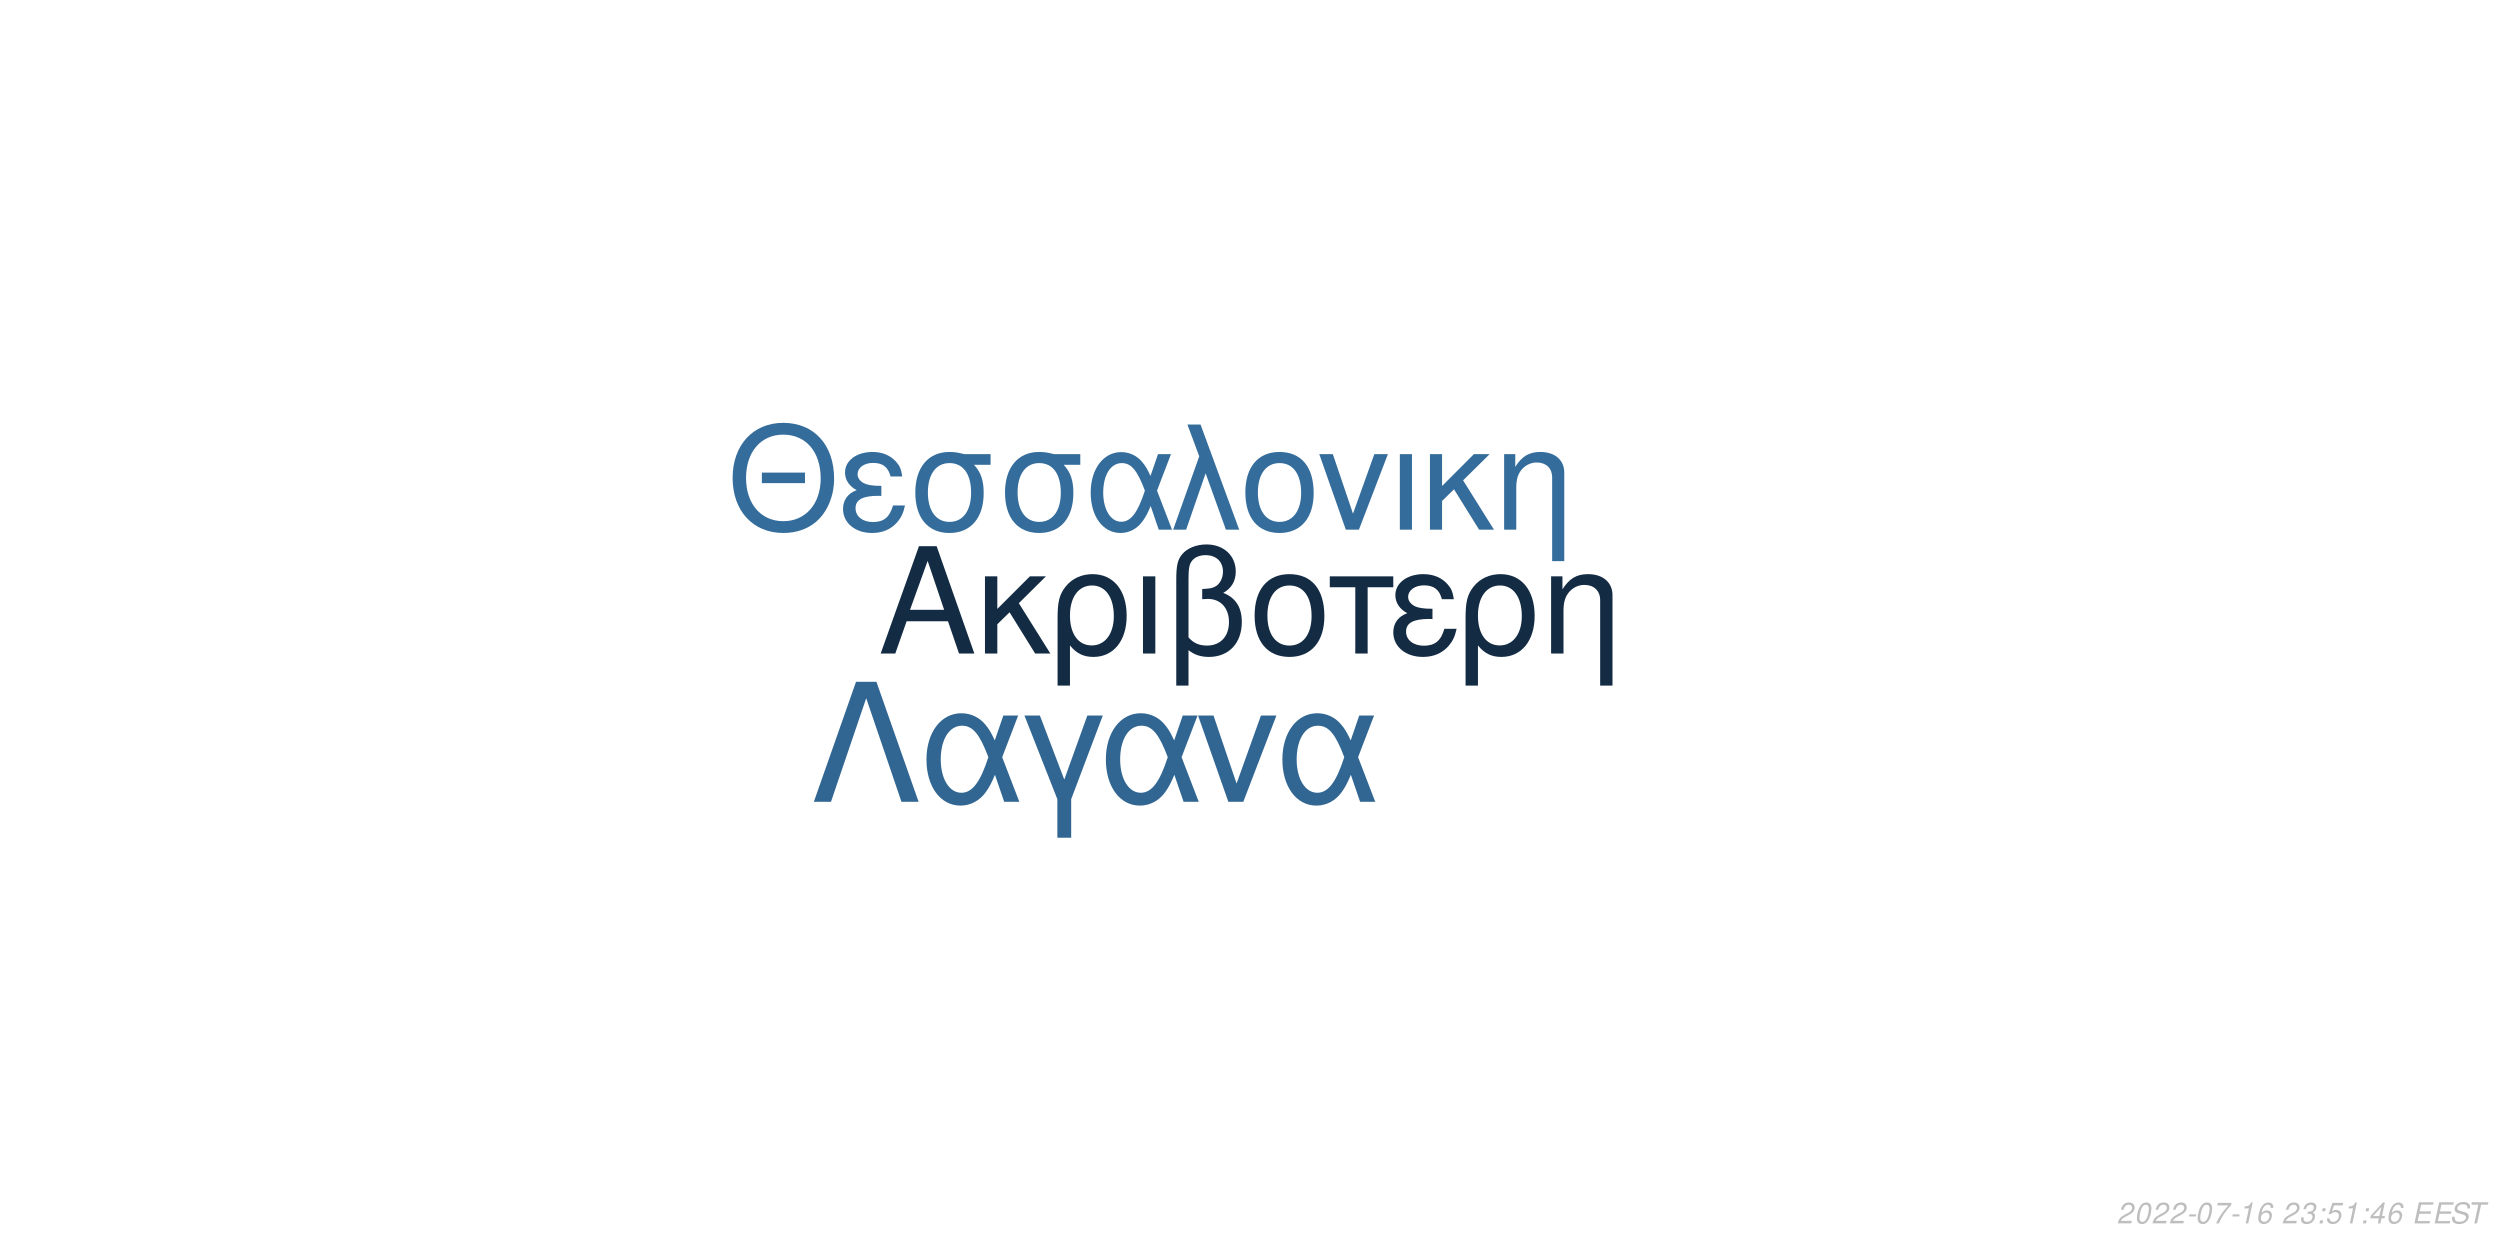
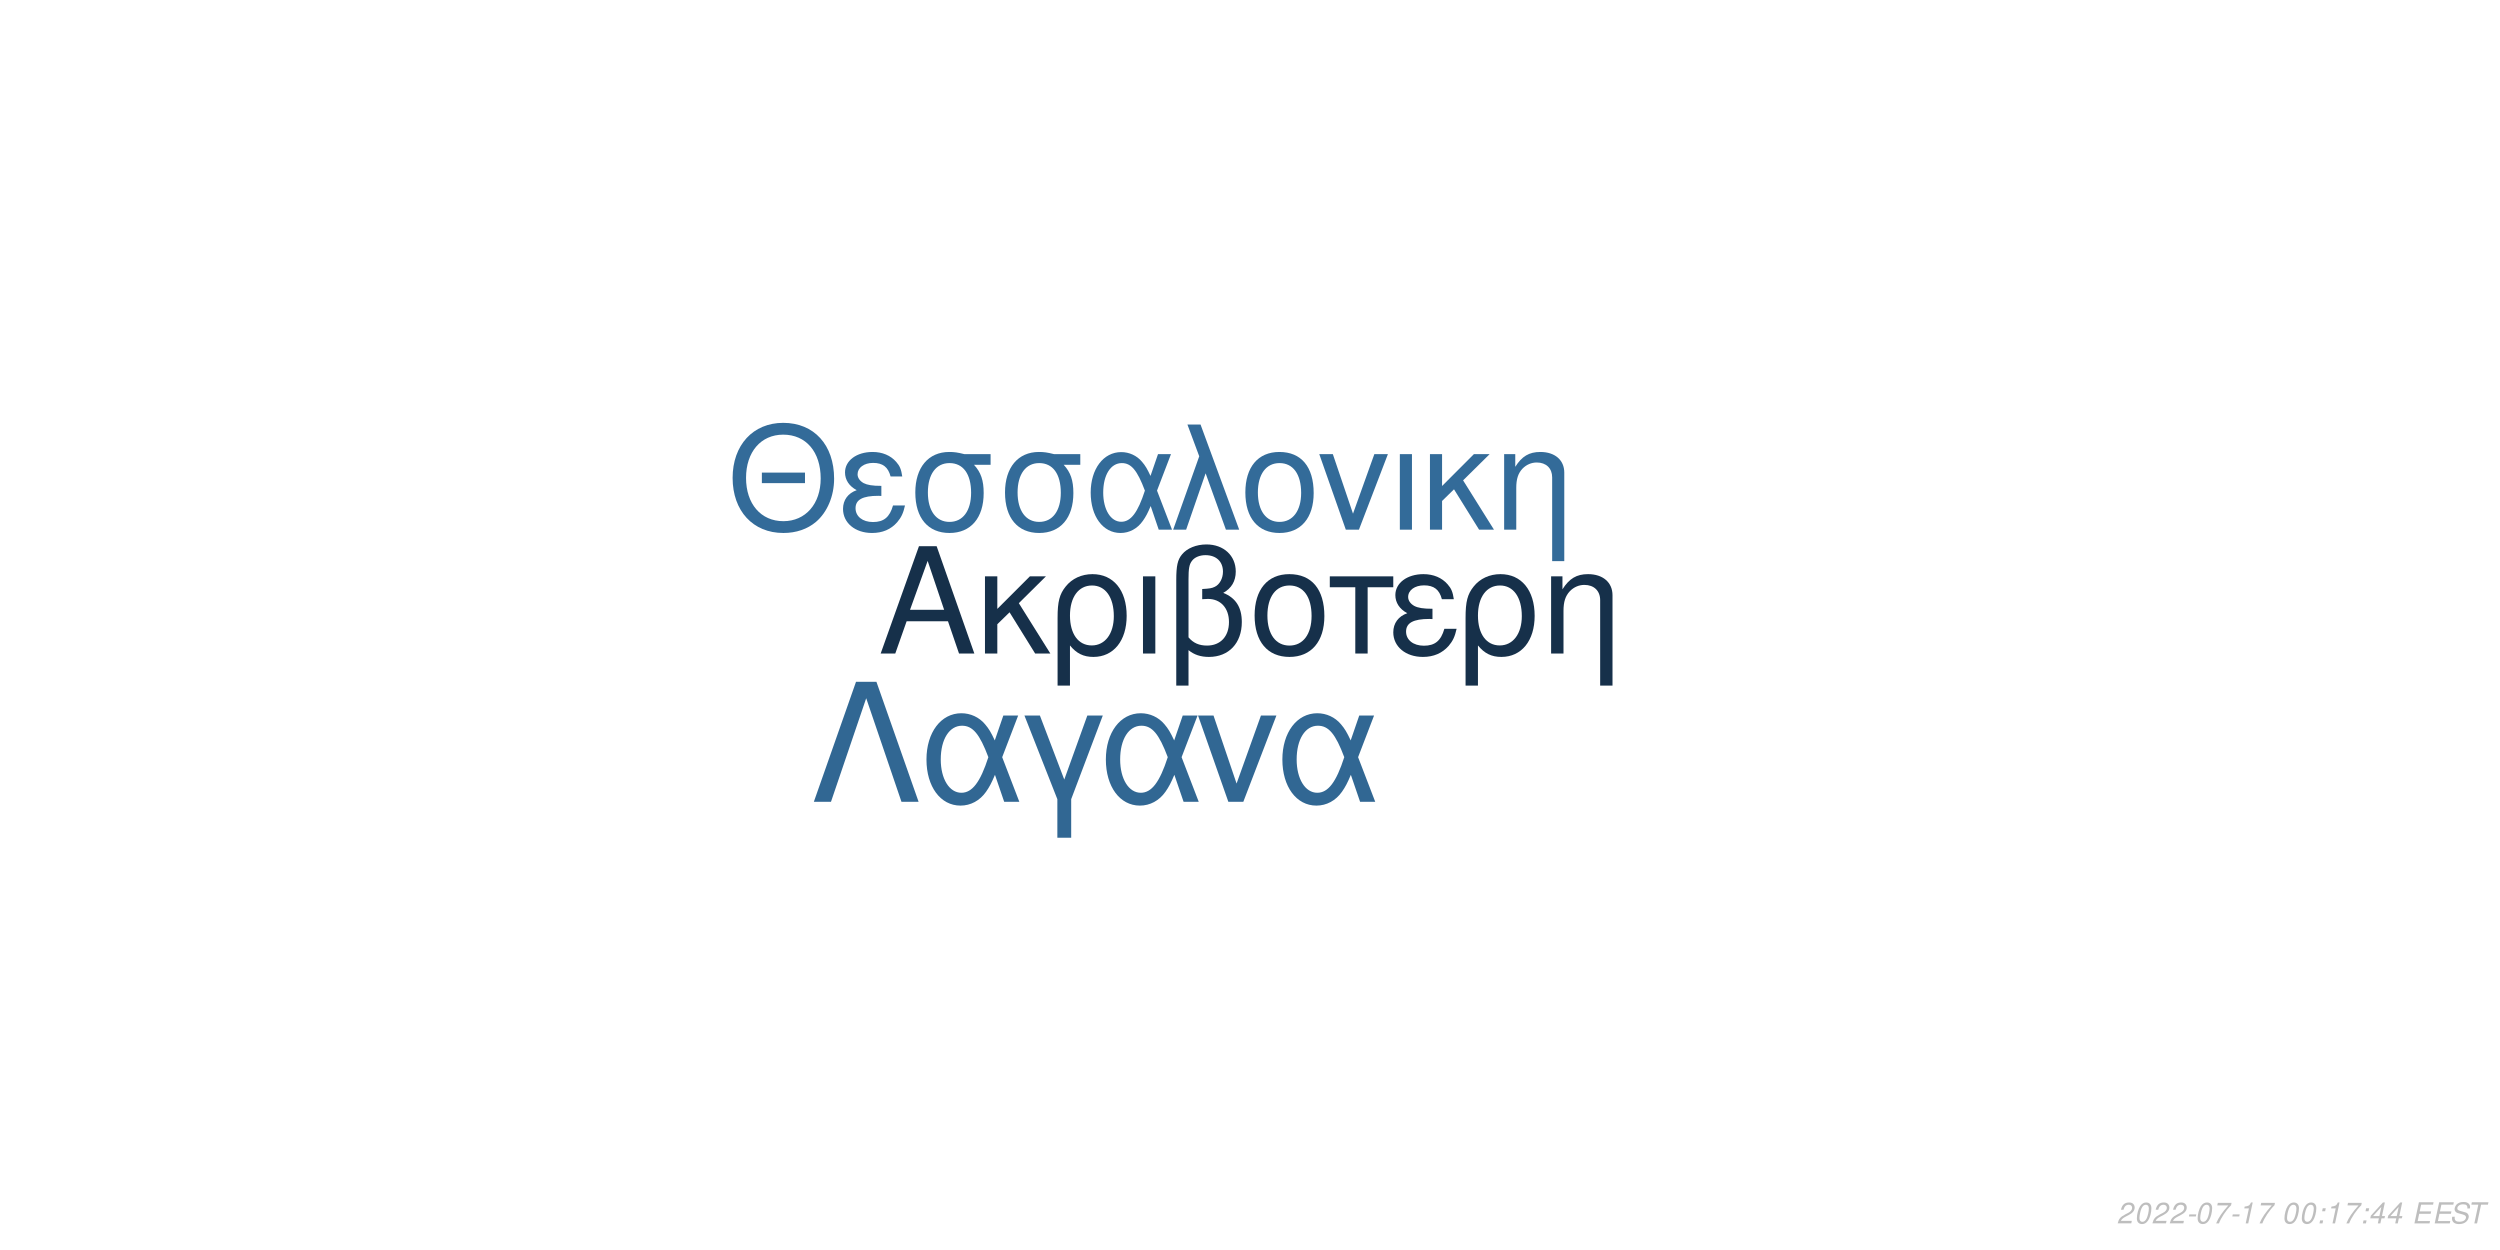
<svg xmlns="http://www.w3.org/2000/svg" xmlns:xlink="http://www.w3.org/1999/xlink" width="864pt" height="432pt" viewBox="0 0 864 432" version="1.1">
  <defs>
    <g>
      <symbol overflow="visible" id="glyph0-0">
        <path style="stroke:none;" d="" />
      </symbol>
      <symbol overflow="visible" id="glyph0-1">
        <path style="stroke:none;" d="M 24.125 -11.141 L 27.938 0 L 33.234 0 L 20.203 -37.094 L 14.094 -37.094 L 0.859 0 L 5.906 0 L 9.828 -11.141 Z M 22.797 -15.109 L 11 -15.109 L 17.094 -32.016 Z M 22.797 -15.109 " />
      </symbol>
      <symbol overflow="visible" id="glyph0-2">
        <path style="stroke:none;" d="M 7.172 -15.422 L 7.172 -26.672 L 2.906 -26.672 L 2.906 0 L 7.172 0 L 7.172 -10.125 L 11.406 -14.25 L 20.25 0 L 25.5 0 L 14.609 -17.406 L 23.969 -26.672 L 18.422 -26.672 Z M 7.172 -15.422 " />
      </symbol>
      <symbol overflow="visible" id="glyph0-3">
        <path style="stroke:none;" d="M 3 11.094 L 7.281 11.094 L 7.281 -2.797 C 9.516 -0.047 11.953 1.172 15.375 1.172 C 22.344 1.172 26.875 -4.422 26.875 -13.031 C 26.875 -21.891 22.297 -27.438 15.062 -27.438 C 11.297 -27.438 7.984 -25.906 5.797 -23.156 C 3.672 -20.516 3 -17.969 3 -12.359 Z M 14.906 -23.516 C 19.547 -23.516 22.438 -19.438 22.438 -12.922 C 22.438 -6.812 19.391 -2.797 14.812 -2.797 C 10.172 -2.797 7.281 -6.766 7.281 -13.125 C 7.281 -19.484 10.234 -23.516 14.906 -23.516 Z M 14.906 -23.516 " />
      </symbol>
      <symbol overflow="visible" id="glyph0-4">
        <path style="stroke:none;" d="M 3.516 0 L 7.781 0 L 7.781 -26.672 L 3.516 -26.672 Z M 3.516 0 " />
      </symbol>
      <symbol overflow="visible" id="glyph0-5">
        <path style="stroke:none;" d="M 4.016 11.094 L 8.25 11.094 L 8.25 -1.172 C 10.172 0.406 12.422 1.172 15.312 1.172 C 22.188 1.172 26.672 -3.609 26.672 -10.891 C 26.672 -15.984 24.578 -19.234 20.25 -20.969 C 23.109 -22.547 24.578 -25.031 24.578 -28.344 C 24.578 -33.844 20.406 -37.703 14.453 -37.703 C 10.938 -37.703 7.734 -36.391 6 -34.25 C 4.484 -32.422 4.016 -30.328 4.016 -25.391 Z M 8.25 -25.656 C 8.25 -29.359 8.5 -30.844 9.469 -32.062 C 10.375 -33.281 12.156 -34 14.094 -34 C 17.812 -34 20.156 -31.812 20.156 -28.297 C 20.156 -25.953 18.984 -23.812 17.297 -23.047 C 16.281 -22.547 15.469 -22.438 12.984 -22.297 L 12.984 -18.781 C 13.734 -18.828 14.344 -18.875 14.969 -18.875 C 19.344 -18.875 22.234 -15.719 22.234 -10.891 C 22.234 -5.906 19.281 -2.75 14.656 -2.75 C 11.953 -2.75 9.922 -3.609 8.25 -5.594 Z M 8.25 -25.656 " />
      </symbol>
      <symbol overflow="visible" id="glyph0-6">
        <path style="stroke:none;" d="M 14.094 -27.438 C 6.562 -27.438 2.094 -22.094 2.094 -13.125 C 2.094 -4.125 6.562 1.172 14.141 1.172 C 21.672 1.172 26.203 -4.172 26.203 -12.922 C 26.203 -22.188 21.828 -27.438 14.094 -27.438 Z M 14.141 -23.516 C 18.938 -23.516 21.781 -19.594 21.781 -12.984 C 21.781 -6.672 18.828 -2.75 14.141 -2.75 C 9.422 -2.75 6.516 -6.672 6.516 -13.125 C 6.516 -19.594 9.422 -23.516 14.141 -23.516 Z M 14.141 -23.516 " />
      </symbol>
      <symbol overflow="visible" id="glyph0-7">
        <path style="stroke:none;" d="M 7.891 0 L 12.156 0 L 12.156 -22.906 L 21.016 -22.906 L 21.016 -26.672 L -0.922 -26.672 L -0.922 -22.906 L 7.891 -22.906 Z M 7.891 0 " />
      </symbol>
      <symbol overflow="visible" id="glyph0-8">
        <path style="stroke:none;" d="M 14.562 -15.469 C 11.344 -15.469 9.562 -15.781 8.297 -16.438 C 6.922 -17.203 6.156 -18.328 6.156 -19.547 C 6.156 -21.891 8.453 -23.562 11.656 -23.562 C 15.062 -23.562 16.953 -22.094 17.812 -18.781 L 21.938 -18.781 C 21.578 -21.266 21.062 -22.5 19.797 -23.922 C 17.812 -26.203 14.906 -27.438 11.453 -27.438 C 5.797 -27.438 1.734 -24.375 1.734 -20.203 C 1.734 -17.609 3.156 -15.375 5.859 -13.938 C 2.797 -12.875 1.016 -10.484 1.016 -7.328 C 1.016 -2.391 5.297 1.172 11.25 1.172 C 14.969 1.172 17.906 -0.109 20.156 -2.641 C 21.578 -4.328 22.297 -5.797 22.906 -8.547 L 18.672 -8.547 C 17.5 -4.422 15.422 -2.703 11.609 -2.703 C 7.938 -2.703 5.438 -4.688 5.438 -7.578 C 5.438 -10.578 7.938 -11.953 13.484 -11.953 C 13.641 -11.953 14.094 -11.953 14.562 -11.906 Z M 14.562 -15.469 " />
      </symbol>
      <symbol overflow="visible" id="glyph0-9">
        <path style="stroke:none;" d="M 3.562 -26.672 L 3.562 0 L 7.844 0 L 7.844 -14.703 C 7.844 -17.906 8.5 -19.891 10.031 -21.531 C 11.406 -22.953 13.188 -23.719 15.062 -23.719 C 18.375 -23.719 20.516 -21.672 20.516 -18.469 L 20.516 11.094 L 24.781 11.094 L 24.781 -20.156 C 24.781 -24.578 21.469 -27.438 16.328 -27.438 C 12.359 -27.438 9.828 -25.906 7.484 -22.188 L 7.484 -26.672 Z M 3.562 -26.672 " />
      </symbol>
      <symbol overflow="visible" id="glyph1-0">
        <path style="stroke:none;" d="" />
      </symbol>
      <symbol overflow="visible" id="glyph1-1">
        <path style="stroke:none;" d="M 26.859 -19.734 L 11.953 -19.734 L 11.953 -16.094 L 26.859 -16.094 Z M 19.328 -36.922 C 8.922 -36.922 1.844 -29.25 1.844 -17.891 C 1.844 -6.484 8.875 1.141 19.391 1.141 C 23.812 1.141 27.703 -0.203 30.641 -2.688 C 34.578 -6.031 36.922 -11.656 36.922 -17.594 C 36.922 -29.297 30 -36.922 19.328 -36.922 Z M 19.328 -32.844 C 27.203 -32.844 32.281 -26.906 32.281 -17.688 C 32.281 -8.922 27.062 -2.938 19.391 -2.938 C 11.609 -2.938 6.484 -8.922 6.484 -17.891 C 6.484 -26.859 11.609 -32.844 19.328 -32.844 Z M 19.328 -32.844 " />
      </symbol>
      <symbol overflow="visible" id="glyph1-2">
        <path style="stroke:none;" d="M 14.25 -15.141 C 11.109 -15.141 9.375 -15.453 8.125 -16.094 C 6.781 -16.844 6.031 -17.938 6.031 -19.141 C 6.031 -21.422 8.266 -23.078 11.406 -23.078 C 14.75 -23.078 16.594 -21.625 17.438 -18.391 L 21.469 -18.391 C 21.125 -20.828 20.625 -22.031 19.391 -23.422 C 17.438 -25.656 14.594 -26.859 11.219 -26.859 C 5.688 -26.859 1.688 -23.875 1.688 -19.781 C 1.688 -17.234 3.094 -15.047 5.734 -13.656 C 2.734 -12.609 1 -10.266 1 -7.172 C 1 -2.344 5.188 1.141 11.016 1.141 C 14.656 1.141 17.547 -0.094 19.734 -2.594 C 21.125 -4.234 21.828 -5.688 22.422 -8.375 L 18.281 -8.375 C 17.141 -4.328 15.094 -2.641 11.359 -2.641 C 7.766 -2.641 5.328 -4.578 5.328 -7.422 C 5.328 -10.359 7.766 -11.703 13.203 -11.703 C 13.359 -11.703 13.797 -11.703 14.25 -11.656 Z M 14.25 -15.141 " />
      </symbol>
      <symbol overflow="visible" id="glyph1-3">
        <path style="stroke:none;" d="M 29 -26.109 L 19.938 -26.109 C 17.594 -26.703 16.438 -26.859 14.703 -26.859 C 7.469 -26.859 2.984 -21.469 2.984 -12.859 C 2.984 -4.031 7.375 1.141 14.797 1.141 C 22.172 1.141 26.609 -4.078 26.609 -12.656 C 26.609 -17.047 25.656 -19.828 23.266 -22.422 L 29 -22.422 Z M 14.797 -23.016 C 19.531 -23.016 22.266 -19.234 22.266 -12.75 C 22.266 -6.531 19.438 -2.688 14.797 -2.688 C 10.172 -2.688 7.328 -6.531 7.328 -12.859 C 7.328 -19.188 10.172 -23.016 14.797 -23.016 Z M 14.797 -23.016 " />
      </symbol>
      <symbol overflow="visible" id="glyph1-4">
        <path style="stroke:none;" d="M 29.344 -26.109 L 24.859 -26.109 L 22.266 -18.578 C 21.125 -21.031 20.484 -22.125 19.328 -23.469 C 17.547 -25.609 14.906 -26.812 12.156 -26.812 C 5.984 -26.812 1.594 -20.984 1.594 -12.812 C 1.594 -4.578 5.828 1.141 11.906 1.141 C 14.953 1.141 17.734 -0.344 19.625 -3.047 C 20.672 -4.531 21.281 -5.688 22.328 -8.172 L 25.109 0 L 29.703 0 L 24.516 -13.5 Z M 20.328 -13.5 C 17.891 -5.922 15.453 -2.734 12.156 -2.734 C 8.516 -2.734 5.922 -6.922 5.922 -12.812 C 5.922 -18.938 8.516 -23.016 12.359 -23.016 C 15.594 -23.016 17.688 -20.531 20.328 -13.5 Z M 20.328 -13.5 " />
      </symbol>
      <symbol overflow="visible" id="glyph1-5">
        <path style="stroke:none;" d="M 1.094 0 L 5.578 0 L 12.312 -19.484 L 19.328 0 L 23.922 0 L 10.562 -36.328 L 6.031 -36.328 L 10.109 -25.359 Z M 1.094 0 " />
      </symbol>
      <symbol overflow="visible" id="glyph1-6">
        <path style="stroke:none;" d="M 13.797 -26.859 C 6.422 -26.859 2.047 -21.625 2.047 -12.859 C 2.047 -4.031 6.422 1.141 13.859 1.141 C 21.234 1.141 25.656 -4.078 25.656 -12.656 C 25.656 -21.719 21.375 -26.859 13.797 -26.859 Z M 13.859 -23.016 C 18.531 -23.016 21.328 -19.188 21.328 -12.703 C 21.328 -6.531 18.438 -2.688 13.859 -2.688 C 9.219 -2.688 6.375 -6.531 6.375 -12.859 C 6.375 -19.188 9.219 -23.016 13.859 -23.016 Z M 13.859 -23.016 " />
      </symbol>
      <symbol overflow="visible" id="glyph1-7">
        <path style="stroke:none;" d="M 14.297 0 L 24.312 -26.109 L 19.625 -26.109 L 12.25 -5.531 L 5.281 -26.109 L 0.594 -26.109 L 9.766 0 Z M 14.297 0 " />
      </symbol>
      <symbol overflow="visible" id="glyph1-8">
        <path style="stroke:none;" d="M 3.438 0 L 7.625 0 L 7.625 -26.109 L 3.438 -26.109 Z M 3.438 0 " />
      </symbol>
      <symbol overflow="visible" id="glyph1-9">
        <path style="stroke:none;" d="M 7.031 -15.094 L 7.031 -26.109 L 2.844 -26.109 L 2.844 0 L 7.031 0 L 7.031 -9.922 L 11.156 -13.953 L 19.828 0 L 24.969 0 L 14.297 -17.047 L 23.469 -26.109 L 18.031 -26.109 Z M 7.031 -15.094 " />
      </symbol>
      <symbol overflow="visible" id="glyph1-10">
        <path style="stroke:none;" d="M 3.484 -26.109 L 3.484 0 L 7.672 0 L 7.672 -14.406 C 7.672 -17.547 8.328 -19.484 9.812 -21.078 C 11.156 -22.469 12.906 -23.219 14.75 -23.219 C 17.984 -23.219 20.078 -21.234 20.078 -18.094 L 20.078 10.859 L 24.266 10.859 L 24.266 -19.734 C 24.266 -24.062 21.031 -26.859 16 -26.859 C 12.109 -26.859 9.609 -25.359 7.328 -21.719 L 7.328 -26.109 Z M 3.484 -26.109 " />
      </symbol>
      <symbol overflow="visible" id="glyph2-0">
        <path style="stroke:none;" d="" />
      </symbol>
      <symbol overflow="visible" id="glyph2-1">
        <path style="stroke:none;" d="M 22.531 -41.484 L 15.484 -41.484 L 0.906 0 L 6.828 0 L 19 -35.797 L 31.188 0 L 37.109 0 Z M 22.531 -41.484 " />
      </symbol>
      <symbol overflow="visible" id="glyph2-2">
        <path style="stroke:none;" d="M 33.516 -29.812 L 28.391 -29.812 L 25.438 -21.219 C 24.125 -24.016 23.391 -25.266 22.078 -26.797 C 20.031 -29.25 17.016 -30.609 13.891 -30.609 C 6.828 -30.609 1.828 -23.953 1.828 -14.625 C 1.828 -5.234 6.656 1.312 13.594 1.312 C 17.078 1.312 20.266 -0.391 22.422 -3.469 C 23.609 -5.172 24.297 -6.484 25.5 -9.328 L 28.688 0 L 33.922 0 L 28 -15.422 Z M 23.219 -15.422 C 20.422 -6.766 17.641 -3.125 13.891 -3.125 C 9.734 -3.125 6.766 -7.906 6.766 -14.625 C 6.766 -21.625 9.734 -26.297 14.109 -26.297 C 17.812 -26.297 20.203 -23.453 23.219 -15.422 Z M 23.219 -15.422 " />
      </symbol>
      <symbol overflow="visible" id="glyph2-3">
        <path style="stroke:none;" d="M 12.062 12.406 L 16.844 12.406 L 16.844 -0.906 L 27.766 -29.812 L 22.422 -29.812 L 14.453 -7.688 L 6.031 -29.812 L 0.688 -29.812 L 12.062 -0.906 Z M 12.062 12.406 " />
      </symbol>
      <symbol overflow="visible" id="glyph2-4">
        <path style="stroke:none;" d="M 16.328 0 L 27.766 -29.812 L 22.422 -29.812 L 14 -6.312 L 6.031 -29.812 L 0.688 -29.812 L 11.156 0 Z M 16.328 0 " />
      </symbol>
      <symbol overflow="visible" id="glyph3-0">
        <path style="stroke:none;" d="" />
      </symbol>
      <symbol overflow="visible" id="glyph3-1">
        <path style="stroke:none;" d="M 5.234 -0.875 L 1.469 -0.875 C 1.641 -1.375 2.203 -1.891 3.109 -2.344 L 4.234 -2.938 C 5.562 -3.625 6.219 -4.469 6.219 -5.484 C 6.219 -5.938 6.062 -6.359 5.797 -6.656 C 5.469 -7.047 4.984 -7.234 4.312 -7.234 C 2.766 -7.234 1.891 -6.453 1.484 -4.734 L 2.375 -4.734 C 2.484 -5.188 2.609 -5.484 2.797 -5.75 C 3.094 -6.203 3.609 -6.453 4.188 -6.453 C 4.891 -6.453 5.344 -6.031 5.344 -5.375 C 5.344 -4.703 4.859 -4.094 4.016 -3.656 L 2.984 -3.125 C 1.234 -2.188 0.797 -1.656 0.344 -0.016 L 5.047 -0.016 Z M 5.234 -0.875 " />
      </symbol>
      <symbol overflow="visible" id="glyph3-2">
        <path style="stroke:none;" d="M 4.203 -7.234 C 3.375 -7.234 2.688 -6.812 2.125 -5.984 C 1.484 -5.047 0.984 -3.188 0.984 -1.734 C 0.984 -1.109 1.172 -0.562 1.484 -0.266 C 1.797 0.047 2.281 0.234 2.766 0.234 C 3.625 0.234 4.281 -0.156 4.859 -1.016 C 5.516 -1.953 6 -3.797 6 -5.266 C 6 -6.5 5.328 -7.234 4.203 -7.234 Z M 4.094 -6.453 C 4.734 -6.453 5.125 -5.984 5.125 -5.156 C 5.125 -4.203 4.781 -2.625 4.406 -1.812 C 3.984 -0.938 3.516 -0.547 2.875 -0.547 C 2.25 -0.547 1.875 -1.031 1.875 -1.828 C 1.875 -2.797 2.203 -4.344 2.594 -5.203 C 2.984 -6.047 3.453 -6.453 4.094 -6.453 Z M 4.094 -6.453 " />
      </symbol>
      <symbol overflow="visible" id="glyph3-3">
        <path style="stroke:none;" d="M 3.516 -3.125 L 1.125 -3.125 L 0.969 -2.406 L 3.359 -2.406 Z M 3.516 -3.125 " />
      </symbol>
      <symbol overflow="visible" id="glyph3-4">
        <path style="stroke:none;" d="M 6.703 -7.094 L 1.953 -7.094 L 1.766 -6.219 L 5.594 -6.219 C 3.344 -3.688 2.266 -2.109 1.375 0 L 2.344 0 C 3.031 -1.906 4.828 -4.594 6.547 -6.281 Z M 6.703 -7.094 " />
      </symbol>
      <symbol overflow="visible" id="glyph3-5">
        <path style="stroke:none;" d="M 3.703 -5.188 L 2.594 0 L 3.469 0 L 5.016 -7.234 L 4.438 -7.234 C 3.906 -6.156 3.688 -6.016 2.234 -5.812 L 2.109 -5.188 Z M 3.703 -5.188 " />
      </symbol>
      <symbol overflow="visible" id="glyph3-6">
-         <path style="stroke:none;" d="M 6.125 -5.344 L 6.141 -5.625 C 6.141 -6.609 5.453 -7.234 4.391 -7.234 C 3.438 -7.234 2.641 -6.719 2.016 -5.703 C 1.422 -4.781 0.938 -2.953 0.938 -1.688 C 0.938 -0.516 1.688 0.234 2.859 0.234 C 3.703 0.234 4.438 -0.156 5 -0.875 C 5.406 -1.422 5.672 -2.156 5.672 -2.766 C 5.672 -3.812 4.969 -4.5 3.906 -4.5 C 3.234 -4.5 2.672 -4.234 2.094 -3.625 C 2.406 -5.375 3.234 -6.453 4.25 -6.453 C 4.703 -6.453 5.062 -6.234 5.172 -5.844 C 5.203 -5.719 5.234 -5.578 5.25 -5.344 Z M 3.656 -3.734 C 4.344 -3.734 4.797 -3.281 4.797 -2.625 C 4.797 -1.469 3.984 -0.547 2.984 -0.547 C 2.297 -0.547 1.812 -1.047 1.812 -1.766 C 1.812 -2.859 2.625 -3.734 3.656 -3.734 Z M 3.656 -3.734 " />
+         <path style="stroke:none;" d="" />
      </symbol>
      <symbol overflow="visible" id="glyph3-7">
-         <path style="stroke:none;" d="" />
+         <path style="stroke:none;" d="M 2.359 -1.031 L 1.312 -1.031 L 1.094 0 L 2.141 0 Z M 3.266 -5.234 L 2.219 -5.234 L 2 -4.203 L 3.047 -4.203 Z M 3.266 -5.234 " />
      </symbol>
      <symbol overflow="visible" id="glyph3-8">
-         <path style="stroke:none;" d="M 2.922 -3.312 C 3.125 -3.344 3.234 -3.344 3.375 -3.344 C 4.203 -3.344 4.688 -3 4.688 -2.406 C 4.688 -1.312 3.906 -0.547 2.781 -0.547 C 2.047 -0.547 1.594 -0.938 1.594 -1.562 C 1.594 -1.719 1.609 -1.844 1.656 -2.094 L 0.766 -2.094 C 0.734 -1.797 0.719 -1.641 0.719 -1.469 C 0.719 -0.375 1.406 0.234 2.641 0.234 C 3.547 0.234 4.297 -0.078 4.812 -0.656 C 5.266 -1.156 5.562 -1.875 5.562 -2.547 C 5.562 -3.125 5.344 -3.453 4.797 -3.734 C 5.641 -4.234 6.016 -4.844 6.016 -5.734 C 6.016 -6.656 5.312 -7.234 4.203 -7.234 C 3.375 -7.234 2.672 -6.938 2.188 -6.375 C 1.891 -6.031 1.703 -5.641 1.516 -4.906 L 2.391 -4.906 C 2.5 -5.359 2.594 -5.594 2.734 -5.812 C 3.047 -6.234 3.516 -6.453 4.078 -6.453 C 4.734 -6.453 5.141 -6.125 5.141 -5.578 C 5.141 -5.188 5.016 -4.797 4.797 -4.547 C 4.516 -4.234 4 -4.062 3.266 -4.062 L 3.078 -4.062 Z M 2.922 -3.312 " />
+         <path style="stroke:none;" d="M 3.625 -1.75 L 3.266 0 L 4.141 0 L 4.516 -1.75 L 5.562 -1.75 L 5.734 -2.531 L 4.688 -2.531 L 5.688 -7.234 L 5.016 -7.234 L 0.844 -2.672 L 0.641 -1.75 Z M 3.797 -2.531 L 1.594 -2.531 L 4.469 -5.703 Z M 3.797 -2.531 " />
      </symbol>
      <symbol overflow="visible" id="glyph3-9">
-         <path style="stroke:none;" d="M 2.359 -1.031 L 1.312 -1.031 L 1.094 0 L 2.141 0 Z M 3.266 -5.234 L 2.219 -5.234 L 2 -4.203 L 3.047 -4.203 Z M 3.266 -5.234 " />
+         <path style="stroke:none;" d="M 2.547 -3.312 L 6.5 -3.312 L 6.688 -4.141 L 2.719 -4.141 L 3.219 -6.469 L 7.344 -6.469 L 7.516 -7.297 L 2.453 -7.297 L 0.906 0 L 6.125 0 L 6.297 -0.812 L 2.016 -0.812 Z M 2.547 -3.312 " />
      </symbol>
      <symbol overflow="visible" id="glyph3-10">
-         <path style="stroke:none;" d="M 6.297 -7.094 L 2.594 -7.094 L 1.234 -3.234 L 2.047 -3.234 C 2.656 -3.766 2.938 -3.906 3.531 -3.906 C 4.328 -3.906 4.797 -3.453 4.797 -2.688 C 4.797 -1.438 3.969 -0.547 2.828 -0.547 C 2.031 -0.547 1.609 -0.938 1.578 -1.734 L 0.703 -1.734 L 0.703 -1.516 C 0.703 -0.938 0.844 -0.547 1.188 -0.266 C 1.562 0.062 2.078 0.234 2.703 0.234 C 3.656 0.234 4.391 -0.156 4.984 -0.922 C 5.422 -1.5 5.672 -2.234 5.672 -2.953 C 5.672 -4 4.938 -4.672 3.812 -4.672 C 3.328 -4.672 2.906 -4.547 2.406 -4.234 L 3.109 -6.219 L 6.109 -6.219 Z M 6.297 -7.094 " />
+         <path style="stroke:none;" d="M 7.062 -5.156 C 7.125 -5.438 7.141 -5.562 7.141 -5.703 C 7.141 -6.156 6.938 -6.594 6.594 -6.891 C 6.188 -7.25 5.656 -7.406 4.875 -7.406 C 3.844 -7.406 3.047 -7.125 2.5 -6.562 C 2.094 -6.141 1.781 -5.438 1.781 -4.922 C 1.781 -4.297 2.219 -3.766 2.891 -3.562 L 4.594 -3.094 C 5.406 -2.859 5.734 -2.578 5.734 -2.094 C 5.734 -1.781 5.547 -1.406 5.266 -1.141 C 4.844 -0.766 4.266 -0.578 3.453 -0.578 C 2.328 -0.578 1.812 -0.984 1.812 -1.906 C 1.812 -2.047 1.812 -2.125 1.844 -2.312 L 0.984 -2.312 C 0.906 -2.062 0.891 -1.906 0.891 -1.688 C 0.891 -0.484 1.797 0.234 3.297 0.234 C 4.359 0.234 5.234 -0.062 5.812 -0.609 C 6.344 -1.078 6.688 -1.797 6.688 -2.375 C 6.688 -2.641 6.609 -2.906 6.453 -3.156 C 6.234 -3.5 5.938 -3.703 5.469 -3.828 L 3.75 -4.312 C 2.984 -4.547 2.734 -4.734 2.734 -5.188 C 2.734 -5.547 2.875 -5.844 3.188 -6.109 C 3.547 -6.438 4.031 -6.594 4.703 -6.594 C 5.266 -6.594 5.688 -6.484 5.906 -6.297 C 6.094 -6.125 6.219 -5.797 6.219 -5.516 C 6.219 -5.422 6.203 -5.344 6.188 -5.156 Z M 7.062 -5.156 " />
      </symbol>
      <symbol overflow="visible" id="glyph3-11">
-         <path style="stroke:none;" d="M 3.625 -1.75 L 3.266 0 L 4.141 0 L 4.516 -1.75 L 5.562 -1.75 L 5.734 -2.531 L 4.688 -2.531 L 5.688 -7.234 L 5.016 -7.234 L 0.844 -2.672 L 0.641 -1.75 Z M 3.797 -2.531 L 1.594 -2.531 L 4.469 -5.703 Z M 3.797 -2.531 " />
-       </symbol>
-       <symbol overflow="visible" id="glyph3-12">
-         <path style="stroke:none;" d="M 2.547 -3.312 L 6.5 -3.312 L 6.688 -4.141 L 2.719 -4.141 L 3.219 -6.469 L 7.344 -6.469 L 7.516 -7.297 L 2.453 -7.297 L 0.906 0 L 6.125 0 L 6.297 -0.812 L 2.016 -0.812 Z M 2.547 -3.312 " />
-       </symbol>
-       <symbol overflow="visible" id="glyph3-13">
-         <path style="stroke:none;" d="M 7.062 -5.156 C 7.125 -5.438 7.141 -5.562 7.141 -5.703 C 7.141 -6.156 6.938 -6.594 6.594 -6.891 C 6.188 -7.25 5.656 -7.406 4.875 -7.406 C 3.844 -7.406 3.047 -7.125 2.5 -6.562 C 2.094 -6.141 1.781 -5.438 1.781 -4.922 C 1.781 -4.297 2.219 -3.766 2.891 -3.562 L 4.594 -3.094 C 5.406 -2.859 5.734 -2.578 5.734 -2.094 C 5.734 -1.781 5.547 -1.406 5.266 -1.141 C 4.844 -0.766 4.266 -0.578 3.453 -0.578 C 2.328 -0.578 1.812 -0.984 1.812 -1.906 C 1.812 -2.047 1.812 -2.125 1.844 -2.312 L 0.984 -2.312 C 0.906 -2.062 0.891 -1.906 0.891 -1.688 C 0.891 -0.484 1.797 0.234 3.297 0.234 C 4.359 0.234 5.234 -0.062 5.812 -0.609 C 6.344 -1.078 6.688 -1.797 6.688 -2.375 C 6.688 -2.641 6.609 -2.906 6.453 -3.156 C 6.234 -3.5 5.938 -3.703 5.469 -3.828 L 3.75 -4.312 C 2.984 -4.547 2.734 -4.734 2.734 -5.188 C 2.734 -5.547 2.875 -5.844 3.188 -6.109 C 3.547 -6.438 4.031 -6.594 4.703 -6.594 C 5.266 -6.594 5.688 -6.484 5.906 -6.297 C 6.094 -6.125 6.219 -5.797 6.219 -5.516 C 6.219 -5.422 6.203 -5.344 6.188 -5.156 Z M 7.062 -5.156 " />
-       </symbol>
-       <symbol overflow="visible" id="glyph3-14">
        <path style="stroke:none;" d="M 4.938 -6.469 L 7.312 -6.469 L 7.484 -7.297 L 1.75 -7.297 L 1.578 -6.469 L 3.984 -6.469 L 2.609 0 L 3.547 0 Z M 4.938 -6.469 " />
      </symbol>
    </g>
  </defs>
  <g id="surface1">
    <rect x="0" y="0" width="864" height="432" style="fill:rgb(100%,100%,100%);fill-opacity:1;stroke:none;" />
-     <g style="fill:rgb(7.451%,16.863%,26.275%);fill-opacity:1;">
+     <g style="fill:rgb(8.627%,18.824%,29.02%);fill-opacity:1;">
      <use xlink:href="#glyph0-1" x="303.5" y="225.861" />
      <use xlink:href="#glyph0-2" x="337.5" y="225.861" />
      <use xlink:href="#glyph0-3" x="362.5" y="225.861" />
      <use xlink:href="#glyph0-4" x="391.5" y="225.861" />
      <use xlink:href="#glyph0-5" x="402.5" y="225.861" />
      <use xlink:href="#glyph0-6" x="431.5" y="225.861" />
      <use xlink:href="#glyph0-7" x="460.5" y="225.861" />
      <use xlink:href="#glyph0-8" x="480.5" y="225.861" />
      <use xlink:href="#glyph0-3" x="503.5" y="225.861" />
      <use xlink:href="#glyph0-9" x="532.5" y="225.861" />
    </g>
-     <g style="fill:rgb(20.392%,42.353%,60.784%);fill-opacity:1;">
+     <g style="fill:rgb(20%,41.961%,60%);fill-opacity:1;">
      <use xlink:href="#glyph1-1" x="251.348" y="183.058" />
      <use xlink:href="#glyph1-2" x="290.348" y="183.058" />
      <use xlink:href="#glyph1-3" x="313.348" y="183.058" />
      <use xlink:href="#glyph1-3" x="344.348" y="183.058" />
      <use xlink:href="#glyph1-4" x="375.348" y="183.058" />
      <use xlink:href="#glyph1-5" x="404.348" y="183.058" />
      <use xlink:href="#glyph1-6" x="428.348" y="183.058" />
      <use xlink:href="#glyph1-7" x="455.348" y="183.058" />
      <use xlink:href="#glyph1-8" x="480.348" y="183.058" />
      <use xlink:href="#glyph1-9" x="491.348" y="183.058" />
      <use xlink:href="#glyph1-10" x="516.348" y="183.058" />
    </g>
-     <g style="fill:rgb(19.216%,40%,57.255%);fill-opacity:1;">
+     <g style="fill:rgb(19.216%,40.392%,57.647%);fill-opacity:1;">
      <use xlink:href="#glyph2-1" x="280.359" y="277.105" />
      <use xlink:href="#glyph2-2" x="318.359" y="277.105" />
      <use xlink:href="#glyph2-3" x="353.359" y="277.105" />
      <use xlink:href="#glyph2-2" x="380.359" y="277.105" />
      <use xlink:href="#glyph2-4" x="413.359" y="277.105" />
      <use xlink:href="#glyph2-2" x="441.359" y="277.105" />
    </g>
    <g style="fill:rgb(74.51%,74.51%,74.51%);fill-opacity:1;">
      <use xlink:href="#glyph3-1" x="731.52" y="422.81" />
      <use xlink:href="#glyph3-2" x="737.52" y="422.81" />
      <use xlink:href="#glyph3-1" x="743.52" y="422.81" />
      <use xlink:href="#glyph3-1" x="749.52" y="422.81" />
      <use xlink:href="#glyph3-3" x="755.52" y="422.81" />
      <use xlink:href="#glyph3-2" x="758.52" y="422.81" />
      <use xlink:href="#glyph3-4" x="764.52" y="422.81" />
      <use xlink:href="#glyph3-3" x="770.52" y="422.81" />
      <use xlink:href="#glyph3-5" x="773.52" y="422.81" />
-       <use xlink:href="#glyph3-6" x="779.52" y="422.81" />
-       <use xlink:href="#glyph3-7" x="785.52" y="422.81" />
-       <use xlink:href="#glyph3-1" x="788.52" y="422.81" />
-       <use xlink:href="#glyph3-8" x="794.52" y="422.81" />
-       <use xlink:href="#glyph3-9" x="800.52" y="422.81" />
-       <use xlink:href="#glyph3-10" x="803.52" y="422.81" />
-       <use xlink:href="#glyph3-5" x="809.52" y="422.81" />
-       <use xlink:href="#glyph3-9" x="815.52" y="422.81" />
-       <use xlink:href="#glyph3-11" x="818.52" y="422.81" />
-       <use xlink:href="#glyph3-6" x="824.52" y="422.81" />
-       <use xlink:href="#glyph3-7" x="830.52" y="422.81" />
-       <use xlink:href="#glyph3-12" x="833.52" y="422.81" />
-       <use xlink:href="#glyph3-12" x="840.52" y="422.81" />
-       <use xlink:href="#glyph3-13" x="846.52" y="422.81" />
-       <use xlink:href="#glyph3-14" x="852.52" y="422.81" />
+       <use xlink:href="#glyph3-4" x="779.52" y="422.81" />
+       <use xlink:href="#glyph3-6" x="785.52" y="422.81" />
+       <use xlink:href="#glyph3-2" x="788.52" y="422.81" />
+       <use xlink:href="#glyph3-2" x="794.52" y="422.81" />
+       <use xlink:href="#glyph3-7" x="800.52" y="422.81" />
+       <use xlink:href="#glyph3-5" x="803.52" y="422.81" />
+       <use xlink:href="#glyph3-4" x="809.52" y="422.81" />
+       <use xlink:href="#glyph3-7" x="815.52" y="422.81" />
+       <use xlink:href="#glyph3-8" x="818.52" y="422.81" />
+       <use xlink:href="#glyph3-8" x="824.52" y="422.81" />
+       <use xlink:href="#glyph3-6" x="830.52" y="422.81" />
+       <use xlink:href="#glyph3-9" x="833.52" y="422.81" />
+       <use xlink:href="#glyph3-9" x="840.52" y="422.81" />
+       <use xlink:href="#glyph3-10" x="846.52" y="422.81" />
+       <use xlink:href="#glyph3-11" x="852.52" y="422.81" />
    </g>
  </g>
</svg>
